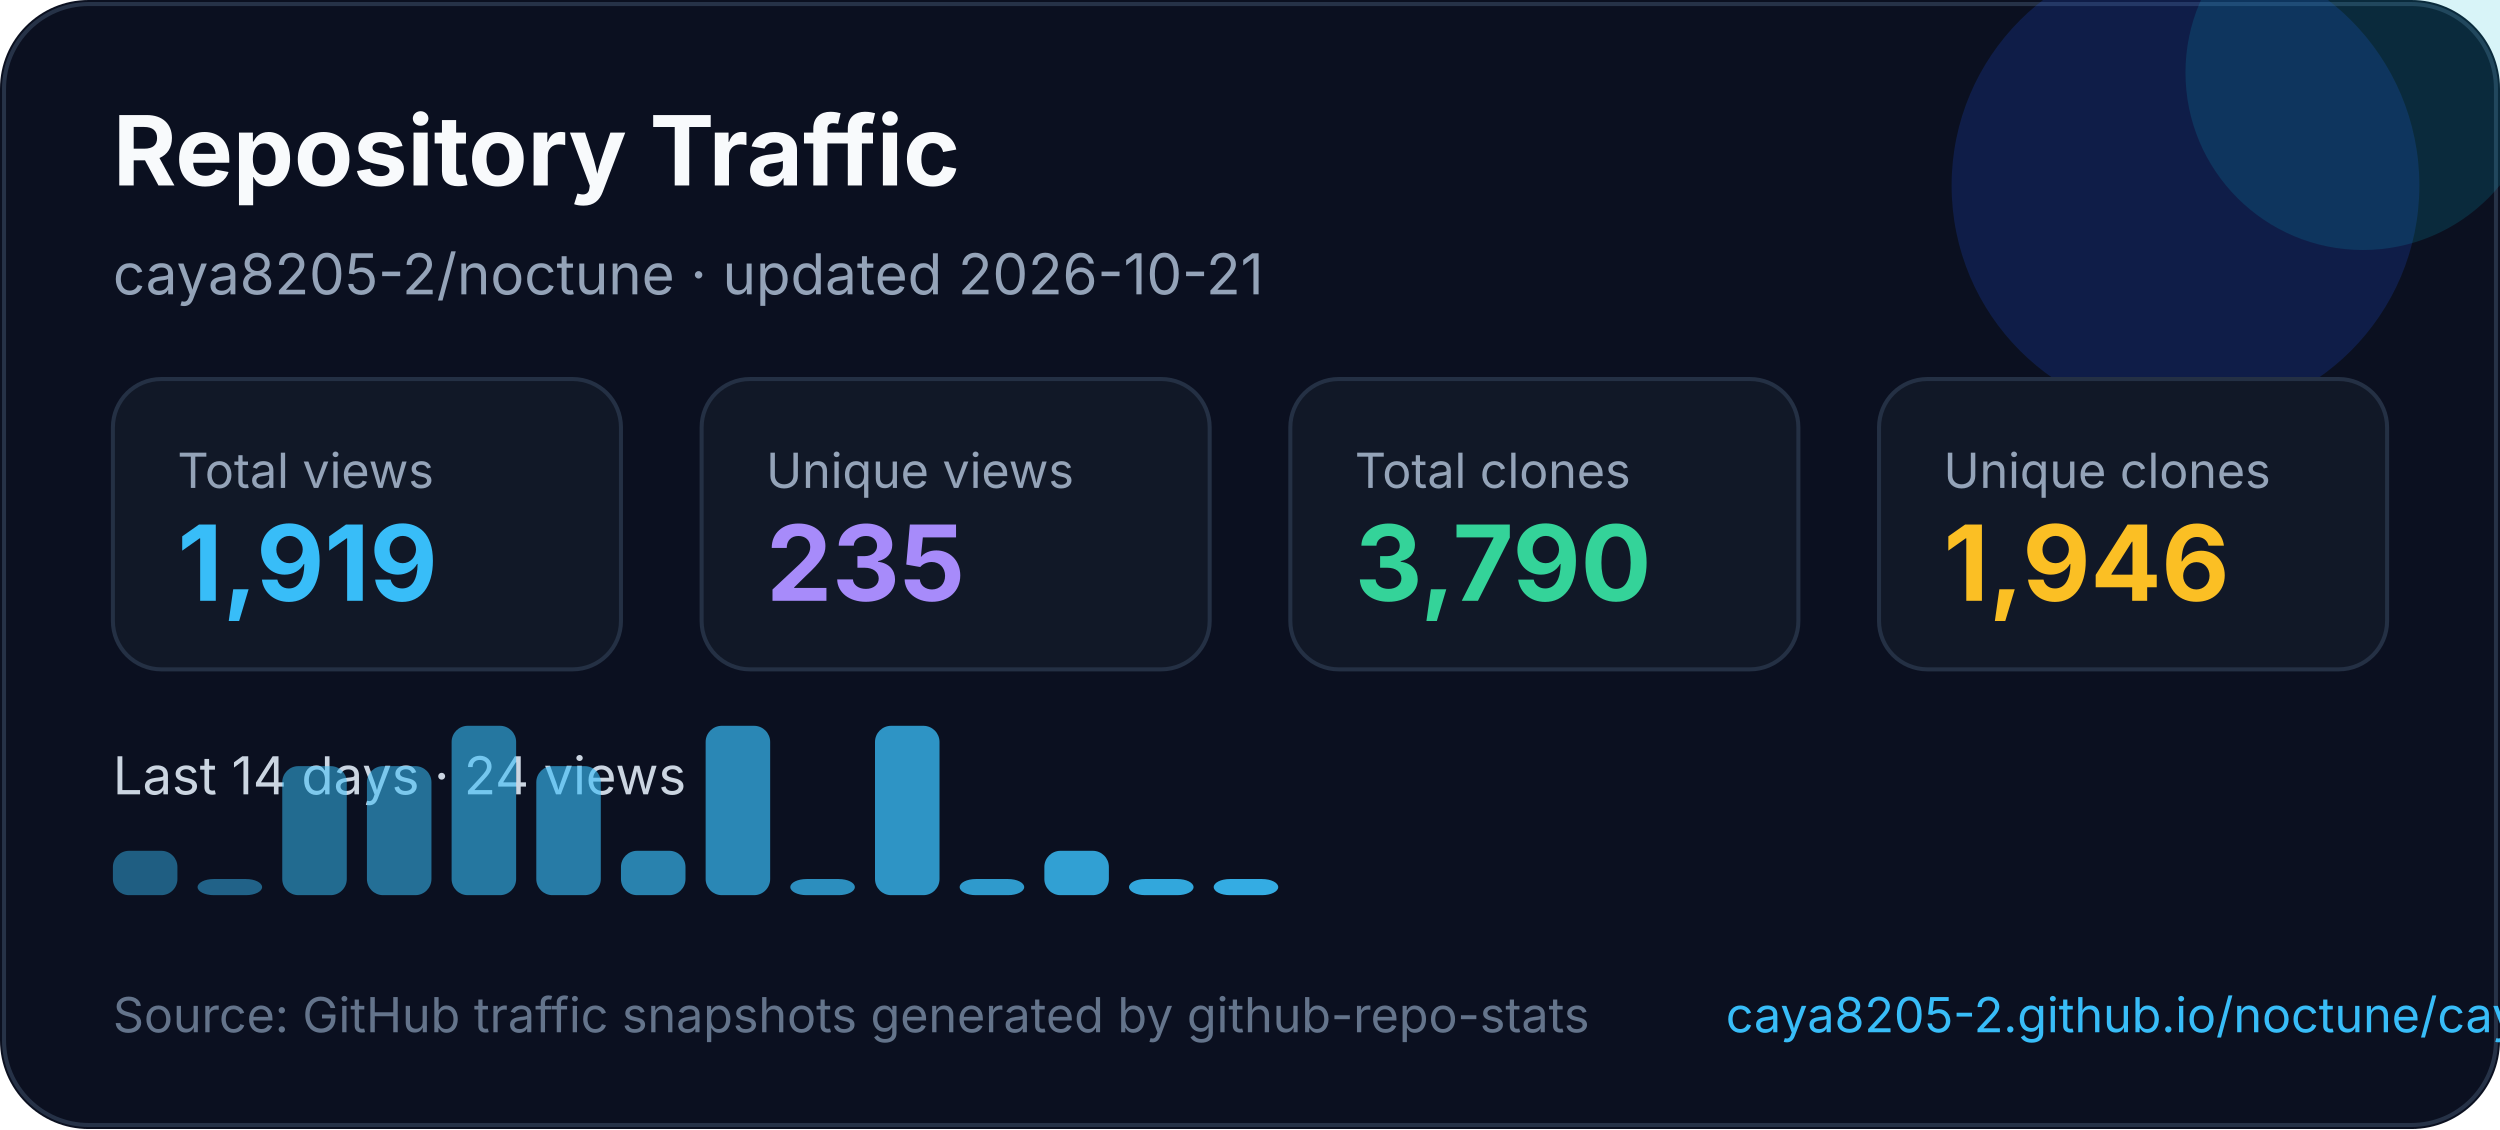
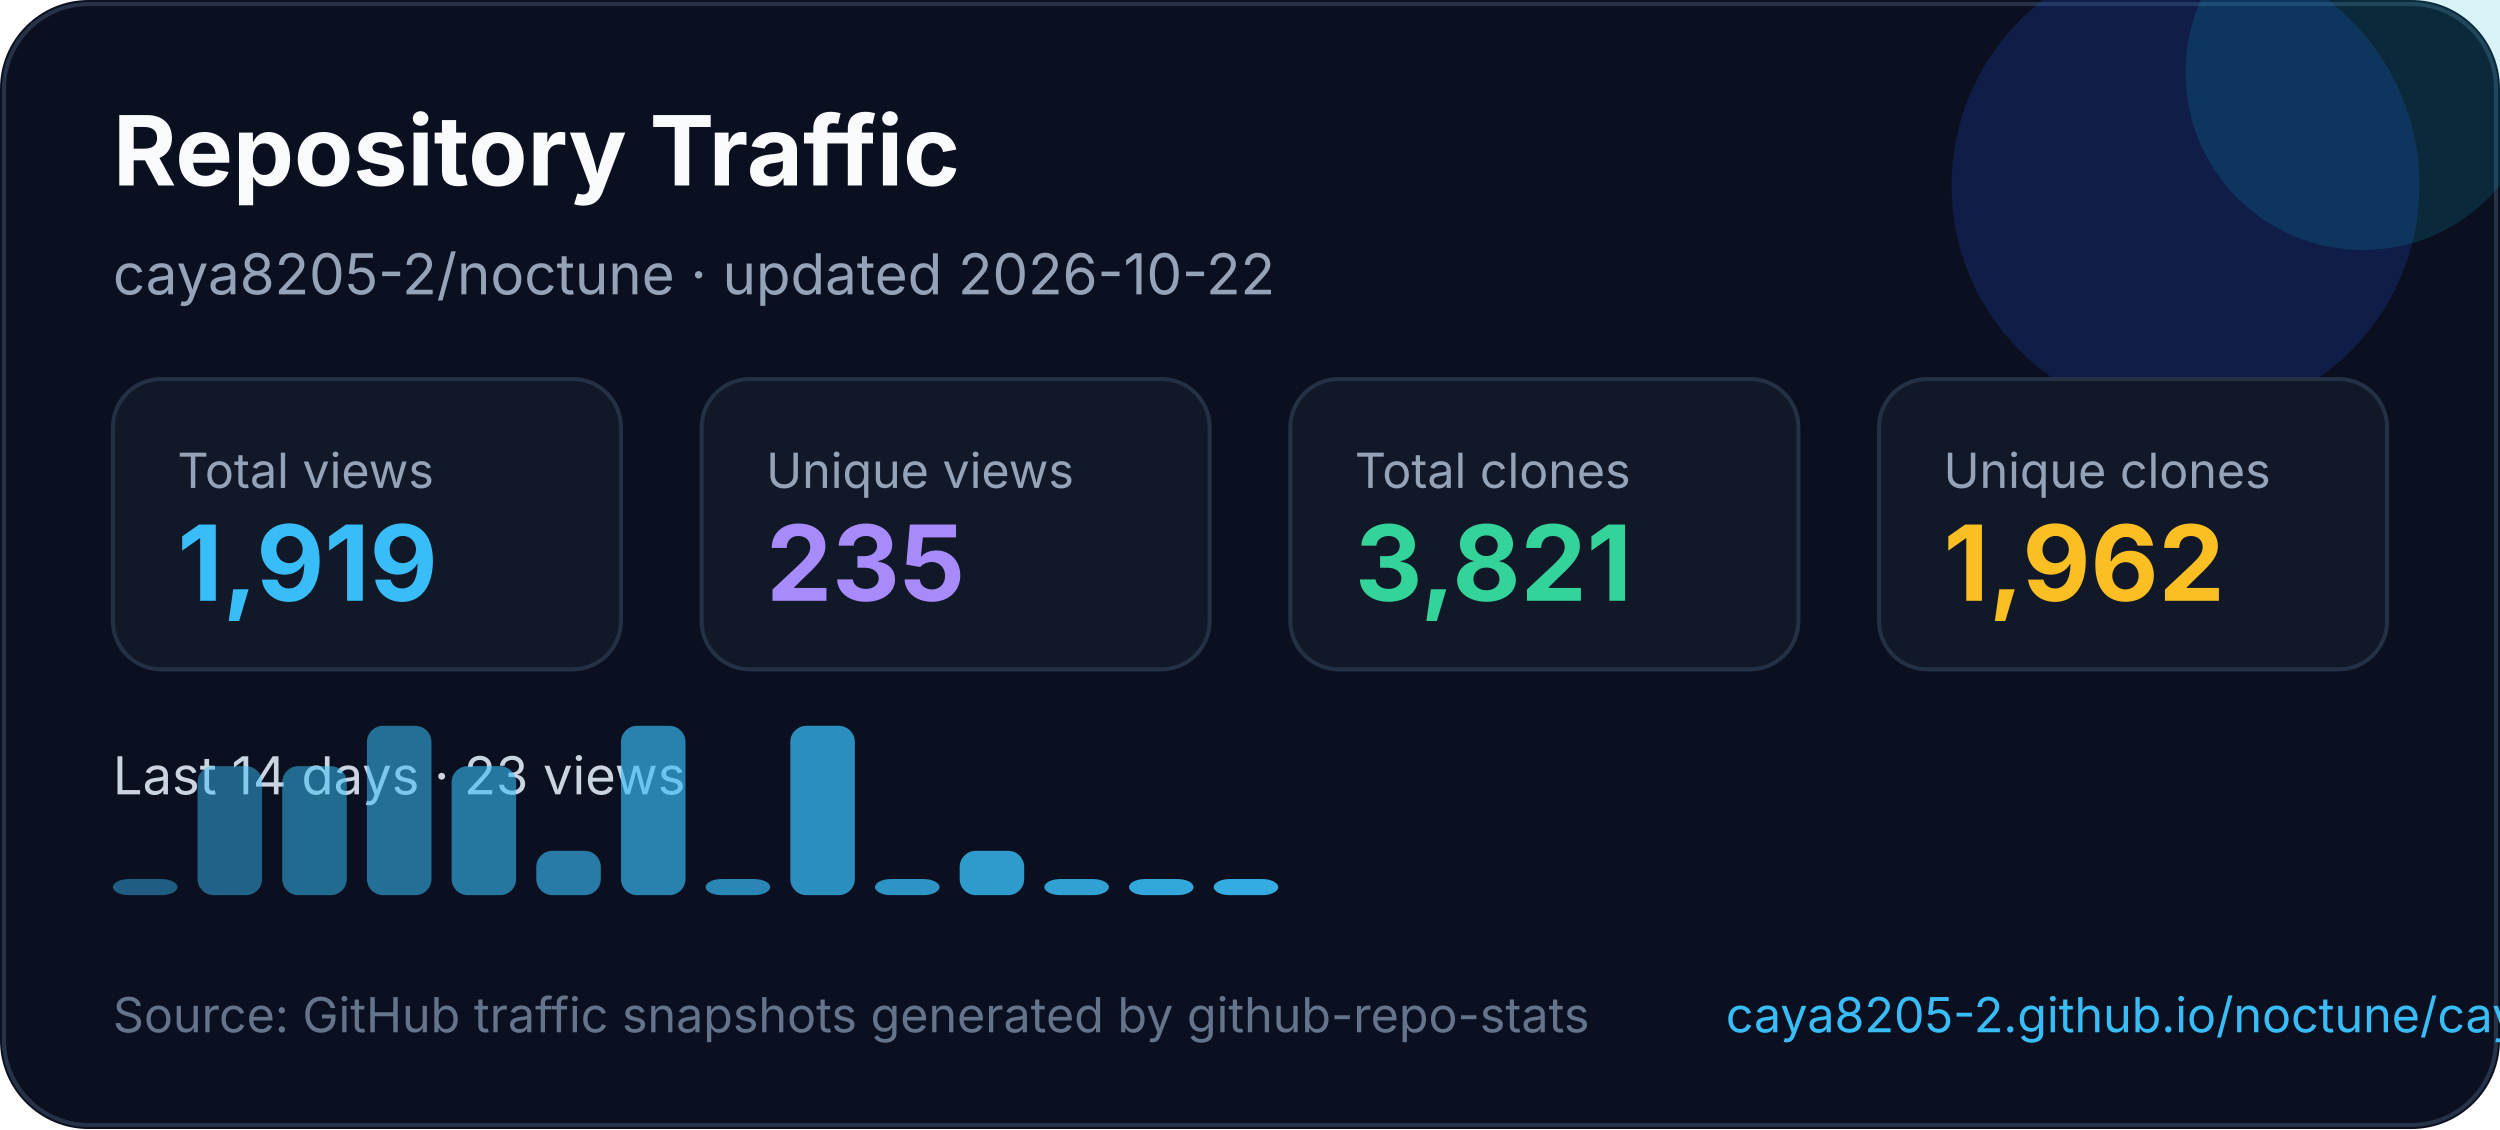
<svg xmlns="http://www.w3.org/2000/svg" width="620" height="280" viewBox="0 0 620 280" fill="none" role="img" aria-labelledby="title desc">
  <style>
    text { font-family: Inter, Segoe UI, Arial, sans-serif; }
  </style>
  <rect width="620" height="280" rx="22" fill="#0B1020" />
  <rect x="1" y="1" width="618" height="278" rx="21" stroke="#263247" />
  <circle cx="542" cy="46" r="58" fill="#1D4ED8" opacity="0.22" />
  <circle cx="586" cy="18" r="44" fill="#06B6D4" opacity="0.16" />
  <text x="28" y="46" fill="#F8FAFC" font-size="24" font-weight="700">Repository Traffic</text>
-   <text x="28" y="73" fill="#94A3B8" font-size="14">caya8205-2/noctune · updated 2026-10-21</text>
+   <text x="28" y="73" fill="#94A3B8" font-size="14">caya8205-2/noctune · updated 2026-10-22</text>
  <g transform="translate(28 94)">
    <rect width="126" height="72" rx="12" fill="#111827" stroke="#243044" />
    <text x="16" y="27" fill="#94a3b8" font-size="12">Total views</text>
    <text x="16" y="55" fill="#38BDF8" font-size="26" font-weight="700">1,919</text>
  </g>
  <g transform="translate(174 94)">
    <rect width="126" height="72" rx="12" fill="#111827" stroke="#243044" />
    <text x="16" y="27" fill="#94a3b8" font-size="12">Unique views</text>
    <text x="16" y="55" fill="#A78BFA" font-size="26" font-weight="700">235</text>
  </g>
  <g transform="translate(320 94)">
    <rect width="126" height="72" rx="12" fill="#111827" stroke="#243044" />
    <text x="16" y="27" fill="#94a3b8" font-size="12">Total clones</text>
-     <text x="16" y="55" fill="#34D399" font-size="26" font-weight="700">3,790</text>
+     <text x="16" y="55" fill="#34D399" font-size="26" font-weight="700">3,821</text>
  </g>
  <g transform="translate(466 94)">
    <rect width="126" height="72" rx="12" fill="#111827" stroke="#243044" />
    <text x="16" y="27" fill="#94a3b8" font-size="12">Unique clones</text>
-     <text x="16" y="55" fill="#FBBF24" font-size="26" font-weight="700">1,946</text>
+     <text x="16" y="55" fill="#FBBF24" font-size="26" font-weight="700">1,962</text>
  </g>
  <g transform="translate(0 0)">
-     <text x="28" y="197" fill="#CBD5E1" font-size="13">Last 14 days · 24 views</text>
-     <rect x="28" y="211" width="16" height="11" rx="4" fill="#38bdf8" opacity="0.45" />
-     <rect x="49" y="218" width="16" height="4" rx="4" fill="#38bdf8" opacity="0.48" />
+     <text x="28" y="197" fill="#CBD5E1" font-size="13">Last 14 days · 23 views</text>
+     <rect x="28" y="218" width="16" height="4" rx="4" fill="#38bdf8" opacity="0.45" />
+     <rect x="49" y="190" width="16" height="32" rx="4" fill="#38bdf8" opacity="0.48" />
    <rect x="70" y="190" width="16" height="32" rx="4" fill="#38bdf8" opacity="0.52" />
-     <rect x="91" y="190" width="16" height="32" rx="4" fill="#38bdf8" opacity="0.55" />
-     <rect x="112" y="180" width="16" height="42" rx="4" fill="#38bdf8" opacity="0.59" />
-     <rect x="133" y="190" width="16" height="32" rx="4" fill="#38bdf8" opacity="0.62" />
-     <rect x="154" y="211" width="16" height="11" rx="4" fill="#38bdf8" opacity="0.66" />
-     <rect x="175" y="180" width="16" height="42" rx="4" fill="#38bdf8" opacity="0.69" />
-     <rect x="196" y="218" width="16" height="4" rx="4" fill="#38bdf8" opacity="0.73" />
-     <rect x="217" y="180" width="16" height="42" rx="4" fill="#38bdf8" opacity="0.76" />
-     <rect x="238" y="218" width="16" height="4" rx="4" fill="#38bdf8" opacity="0.80" />
-     <rect x="259" y="211" width="16" height="11" rx="4" fill="#38bdf8" opacity="0.83" />
+     <rect x="91" y="180" width="16" height="42" rx="4" fill="#38bdf8" opacity="0.55" />
+     <rect x="112" y="190" width="16" height="32" rx="4" fill="#38bdf8" opacity="0.59" />
+     <rect x="133" y="211" width="16" height="11" rx="4" fill="#38bdf8" opacity="0.62" />
+     <rect x="154" y="180" width="16" height="42" rx="4" fill="#38bdf8" opacity="0.66" />
+     <rect x="175" y="218" width="16" height="4" rx="4" fill="#38bdf8" opacity="0.69" />
+     <rect x="196" y="180" width="16" height="42" rx="4" fill="#38bdf8" opacity="0.73" />
+     <rect x="217" y="218" width="16" height="4" rx="4" fill="#38bdf8" opacity="0.76" />
+     <rect x="238" y="211" width="16" height="11" rx="4" fill="#38bdf8" opacity="0.80" />
+     <rect x="259" y="218" width="16" height="4" rx="4" fill="#38bdf8" opacity="0.83" />
    <rect x="280" y="218" width="16" height="4" rx="4" fill="#38bdf8" opacity="0.87" />
    <rect x="301" y="218" width="16" height="4" rx="4" fill="#38bdf8" opacity="0.90" />
  </g>
  <text x="28" y="256" fill="#64748B" font-size="12">Source: GitHub traffic snapshots generated by github-repo-stats</text>
  <text x="428" y="256" fill="#38BDF8" font-size="12">caya8205-2.github.io/noctune/caya8205-2/noctune/latest-report/report.html</text>
</svg>
